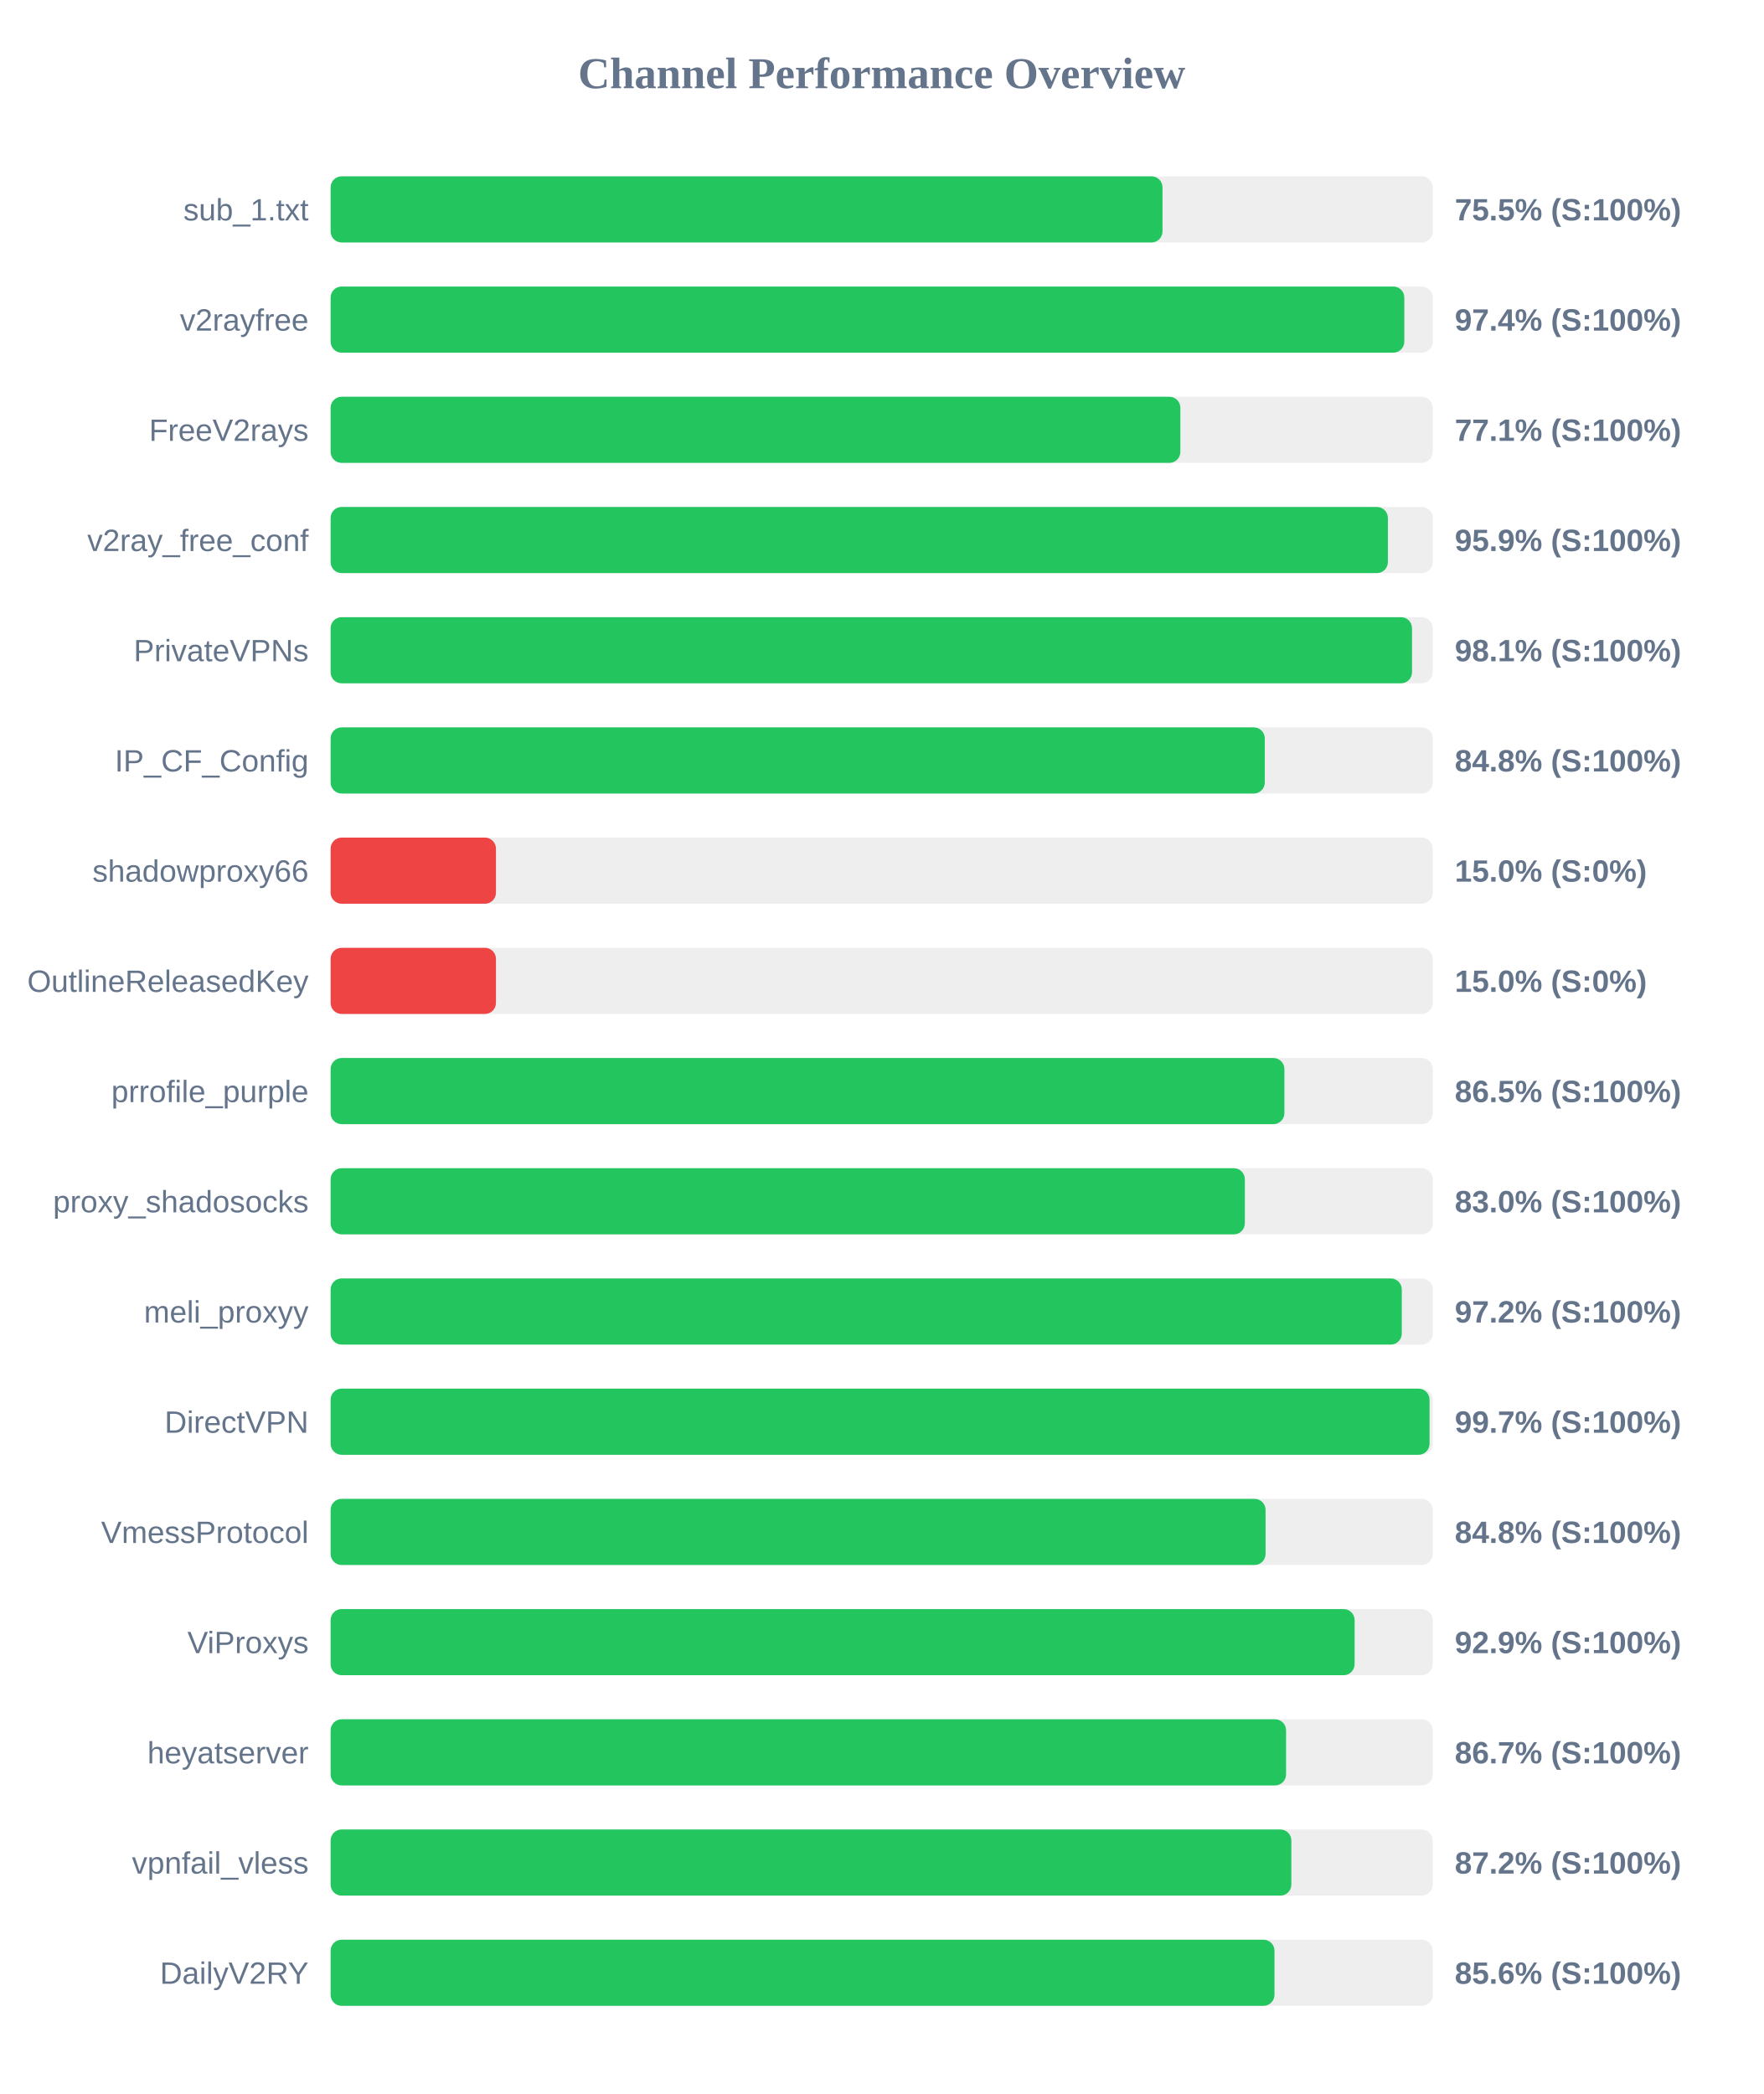
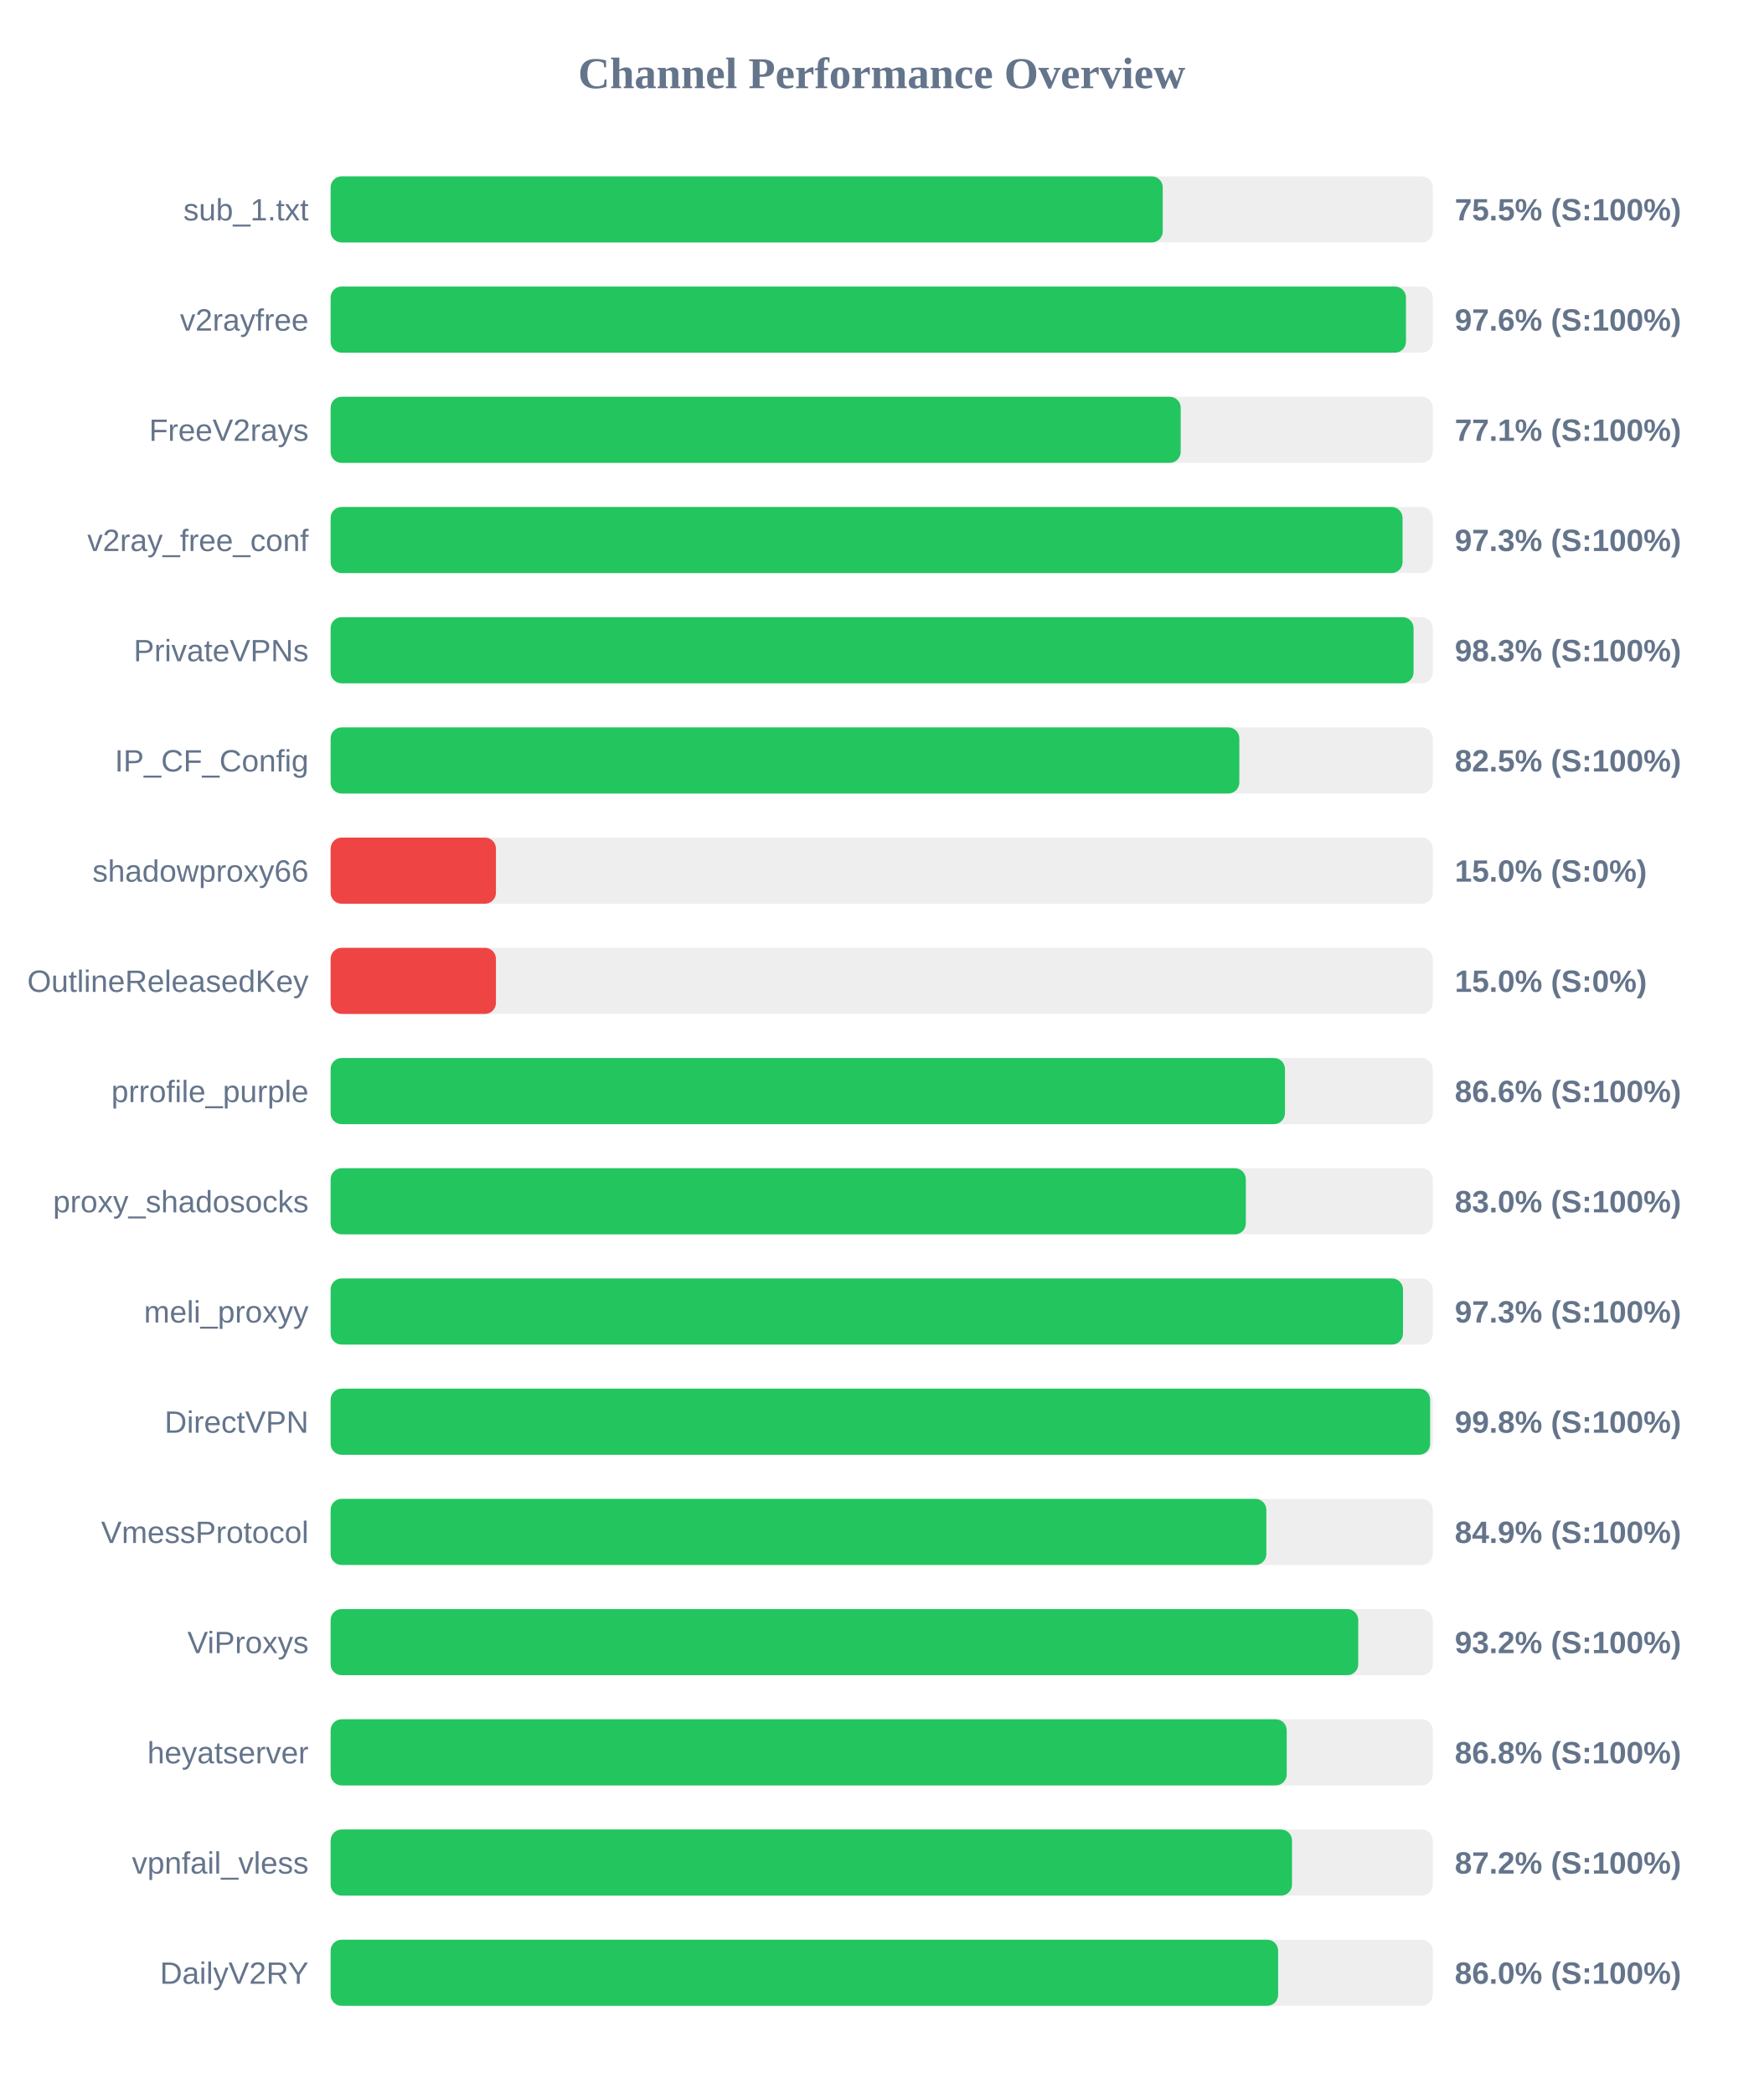
<svg xmlns="http://www.w3.org/2000/svg" width="800" height="950" version="1.1">
  <style>
        .row { font: 14px Arial; fill: #64748b; }
        .score { font: bold 14px Arial; fill: #64748b; }
    </style>
  <text x="400" y="40" text-anchor="middle" font-size="20px" font-weight="bold" fill="#64748b">Channel Performance Overview</text>
  <rect x="150" y="80" width="500" height="30" fill="#eee" rx="5" />
-   <rect x="150" y="80" width="377.4" height="30" fill="#22c55e" rx="5" />
+   <rect x="150" y="80" width="377.5" height="30" fill="#22c55e" rx="5" />
  <text x="140" y="100" text-anchor="end" class="row">sub_1.txt</text>
  <text x="660" y="100" text-anchor="start" class="score">75.5% (S:100%)</text>
  <rect x="150" y="130" width="500" height="30" fill="#eee" rx="5" />
-   <rect x="150" y="130" width="487.1" height="30" fill="#22c55e" rx="5" />
+   <rect x="150" y="130" width="487.85" height="30" fill="#22c55e" rx="5" />
  <text x="140" y="150" text-anchor="end" class="row">v2rayfree</text>
-   <text x="660" y="150" text-anchor="start" class="score">97.4% (S:100%)</text>
+   <text x="660" y="150" text-anchor="start" class="score">97.6% (S:100%)</text>
  <rect x="150" y="180" width="500" height="30" fill="#eee" rx="5" />
-   <rect x="150" y="180" width="385.5" height="30" fill="#22c55e" rx="5" />
+   <rect x="150" y="180" width="385.65" height="30" fill="#22c55e" rx="5" />
  <text x="140" y="200" text-anchor="end" class="row">FreeV2rays</text>
  <text x="660" y="200" text-anchor="start" class="score">77.1% (S:100%)</text>
  <rect x="150" y="230" width="500" height="30" fill="#eee" rx="5" />
-   <rect x="150" y="230" width="479.65" height="30" fill="#22c55e" rx="5" />
+   <rect x="150" y="230" width="486.3" height="30" fill="#22c55e" rx="5" />
  <text x="140" y="250" text-anchor="end" class="row">v2ray_free_conf</text>
-   <text x="660" y="250" text-anchor="start" class="score">95.9% (S:100%)</text>
+   <text x="660" y="250" text-anchor="start" class="score">97.3% (S:100%)</text>
  <rect x="150" y="280" width="500" height="30" fill="#eee" rx="5" />
-   <rect x="150" y="280" width="490.6" height="30" fill="#22c55e" rx="5" />
+   <rect x="150" y="280" width="491.3" height="30" fill="#22c55e" rx="5" />
  <text x="140" y="300" text-anchor="end" class="row">PrivateVPNs</text>
-   <text x="660" y="300" text-anchor="start" class="score">98.1% (S:100%)</text>
+   <text x="660" y="300" text-anchor="start" class="score">98.3% (S:100%)</text>
  <rect x="150" y="330" width="500" height="30" fill="#eee" rx="5" />
-   <rect x="150" y="330" width="423.8" height="30" fill="#22c55e" rx="5" />
+   <rect x="150" y="330" width="412.25" height="30" fill="#22c55e" rx="5" />
  <text x="140" y="350" text-anchor="end" class="row">IP_CF_Config</text>
-   <text x="660" y="350" text-anchor="start" class="score">84.8% (S:100%)</text>
+   <text x="660" y="350" text-anchor="start" class="score">82.5% (S:100%)</text>
  <rect x="150" y="380" width="500" height="30" fill="#eee" rx="5" />
  <rect x="150" y="380" width="75.0" height="30" fill="#ef4444" rx="5" />
  <text x="140" y="400" text-anchor="end" class="row">shadowproxy66</text>
  <text x="660" y="400" text-anchor="start" class="score">15.0% (S:0%)</text>
  <rect x="150" y="430" width="500" height="30" fill="#eee" rx="5" />
  <rect x="150" y="430" width="75.0" height="30" fill="#ef4444" rx="5" />
  <text x="140" y="450" text-anchor="end" class="row">OutlineReleasedKey</text>
  <text x="660" y="450" text-anchor="start" class="score">15.0% (S:0%)</text>
  <rect x="150" y="480" width="500" height="30" fill="#eee" rx="5" />
-   <rect x="150" y="480" width="432.7" height="30" fill="#22c55e" rx="5" />
+   <rect x="150" y="480" width="432.95" height="30" fill="#22c55e" rx="5" />
  <text x="140" y="500" text-anchor="end" class="row">prrofile_purple</text>
-   <text x="660" y="500" text-anchor="start" class="score">86.5% (S:100%)</text>
+   <text x="660" y="500" text-anchor="start" class="score">86.6% (S:100%)</text>
  <rect x="150" y="530" width="500" height="30" fill="#eee" rx="5" />
-   <rect x="150" y="530" width="414.75" height="30" fill="#22c55e" rx="5" />
+   <rect x="150" y="530" width="415.2" height="30" fill="#22c55e" rx="5" />
  <text x="140" y="550" text-anchor="end" class="row">proxy_shadosocks</text>
  <text x="660" y="550" text-anchor="start" class="score">83.0% (S:100%)</text>
  <rect x="150" y="580" width="500" height="30" fill="#eee" rx="5" />
-   <rect x="150" y="580" width="485.95" height="30" fill="#22c55e" rx="5" />
+   <rect x="150" y="580" width="486.5" height="30" fill="#22c55e" rx="5" />
  <text x="140" y="600" text-anchor="end" class="row">meli_proxyy</text>
-   <text x="660" y="600" text-anchor="start" class="score">97.2% (S:100%)</text>
+   <text x="660" y="600" text-anchor="start" class="score">97.3% (S:100%)</text>
  <rect x="150" y="630" width="500" height="30" fill="#eee" rx="5" />
-   <rect x="150" y="630" width="498.55" height="30" fill="#22c55e" rx="5" />
+   <rect x="150" y="630" width="498.8" height="30" fill="#22c55e" rx="5" />
  <text x="140" y="650" text-anchor="end" class="row">DirectVPN</text>
-   <text x="660" y="650" text-anchor="start" class="score">99.7% (S:100%)</text>
+   <text x="660" y="650" text-anchor="start" class="score">99.8% (S:100%)</text>
  <rect x="150" y="680" width="500" height="30" fill="#eee" rx="5" />
-   <rect x="150" y="680" width="424.15" height="30" fill="#22c55e" rx="5" />
+   <rect x="150" y="680" width="424.5" height="30" fill="#22c55e" rx="5" />
  <text x="140" y="700" text-anchor="end" class="row">VmessProtocol</text>
-   <text x="660" y="700" text-anchor="start" class="score">84.8% (S:100%)</text>
+   <text x="660" y="700" text-anchor="start" class="score">84.9% (S:100%)</text>
  <rect x="150" y="730" width="500" height="30" fill="#eee" rx="5" />
-   <rect x="150" y="730" width="464.55" height="30" fill="#22c55e" rx="5" />
+   <rect x="150" y="730" width="466.2" height="30" fill="#22c55e" rx="5" />
  <text x="140" y="750" text-anchor="end" class="row">ViProxys</text>
-   <text x="660" y="750" text-anchor="start" class="score">92.9% (S:100%)</text>
+   <text x="660" y="750" text-anchor="start" class="score">93.2% (S:100%)</text>
  <rect x="150" y="780" width="500" height="30" fill="#eee" rx="5" />
-   <rect x="150" y="780" width="433.45" height="30" fill="#22c55e" rx="5" />
+   <rect x="150" y="780" width="433.75" height="30" fill="#22c55e" rx="5" />
  <text x="140" y="800" text-anchor="end" class="row">heyatserver</text>
-   <text x="660" y="800" text-anchor="start" class="score">86.7% (S:100%)</text>
+   <text x="660" y="800" text-anchor="start" class="score">86.8% (S:100%)</text>
  <rect x="150" y="830" width="500" height="30" fill="#eee" rx="5" />
-   <rect x="150" y="830" width="435.85" height="30" fill="#22c55e" rx="5" />
+   <rect x="150" y="830" width="436.15" height="30" fill="#22c55e" rx="5" />
  <text x="140" y="850" text-anchor="end" class="row">vpnfail_vless</text>
  <text x="660" y="850" text-anchor="start" class="score">87.2% (S:100%)</text>
  <rect x="150" y="880" width="500" height="30" fill="#eee" rx="5" />
-   <rect x="150" y="880" width="428.2" height="30" fill="#22c55e" rx="5" />
+   <rect x="150" y="880" width="429.85" height="30" fill="#22c55e" rx="5" />
  <text x="140" y="900" text-anchor="end" class="row">DailyV2RY</text>
-   <text x="660" y="900" text-anchor="start" class="score">85.6% (S:100%)</text>
+   <text x="660" y="900" text-anchor="start" class="score">86.0% (S:100%)</text>
</svg>
